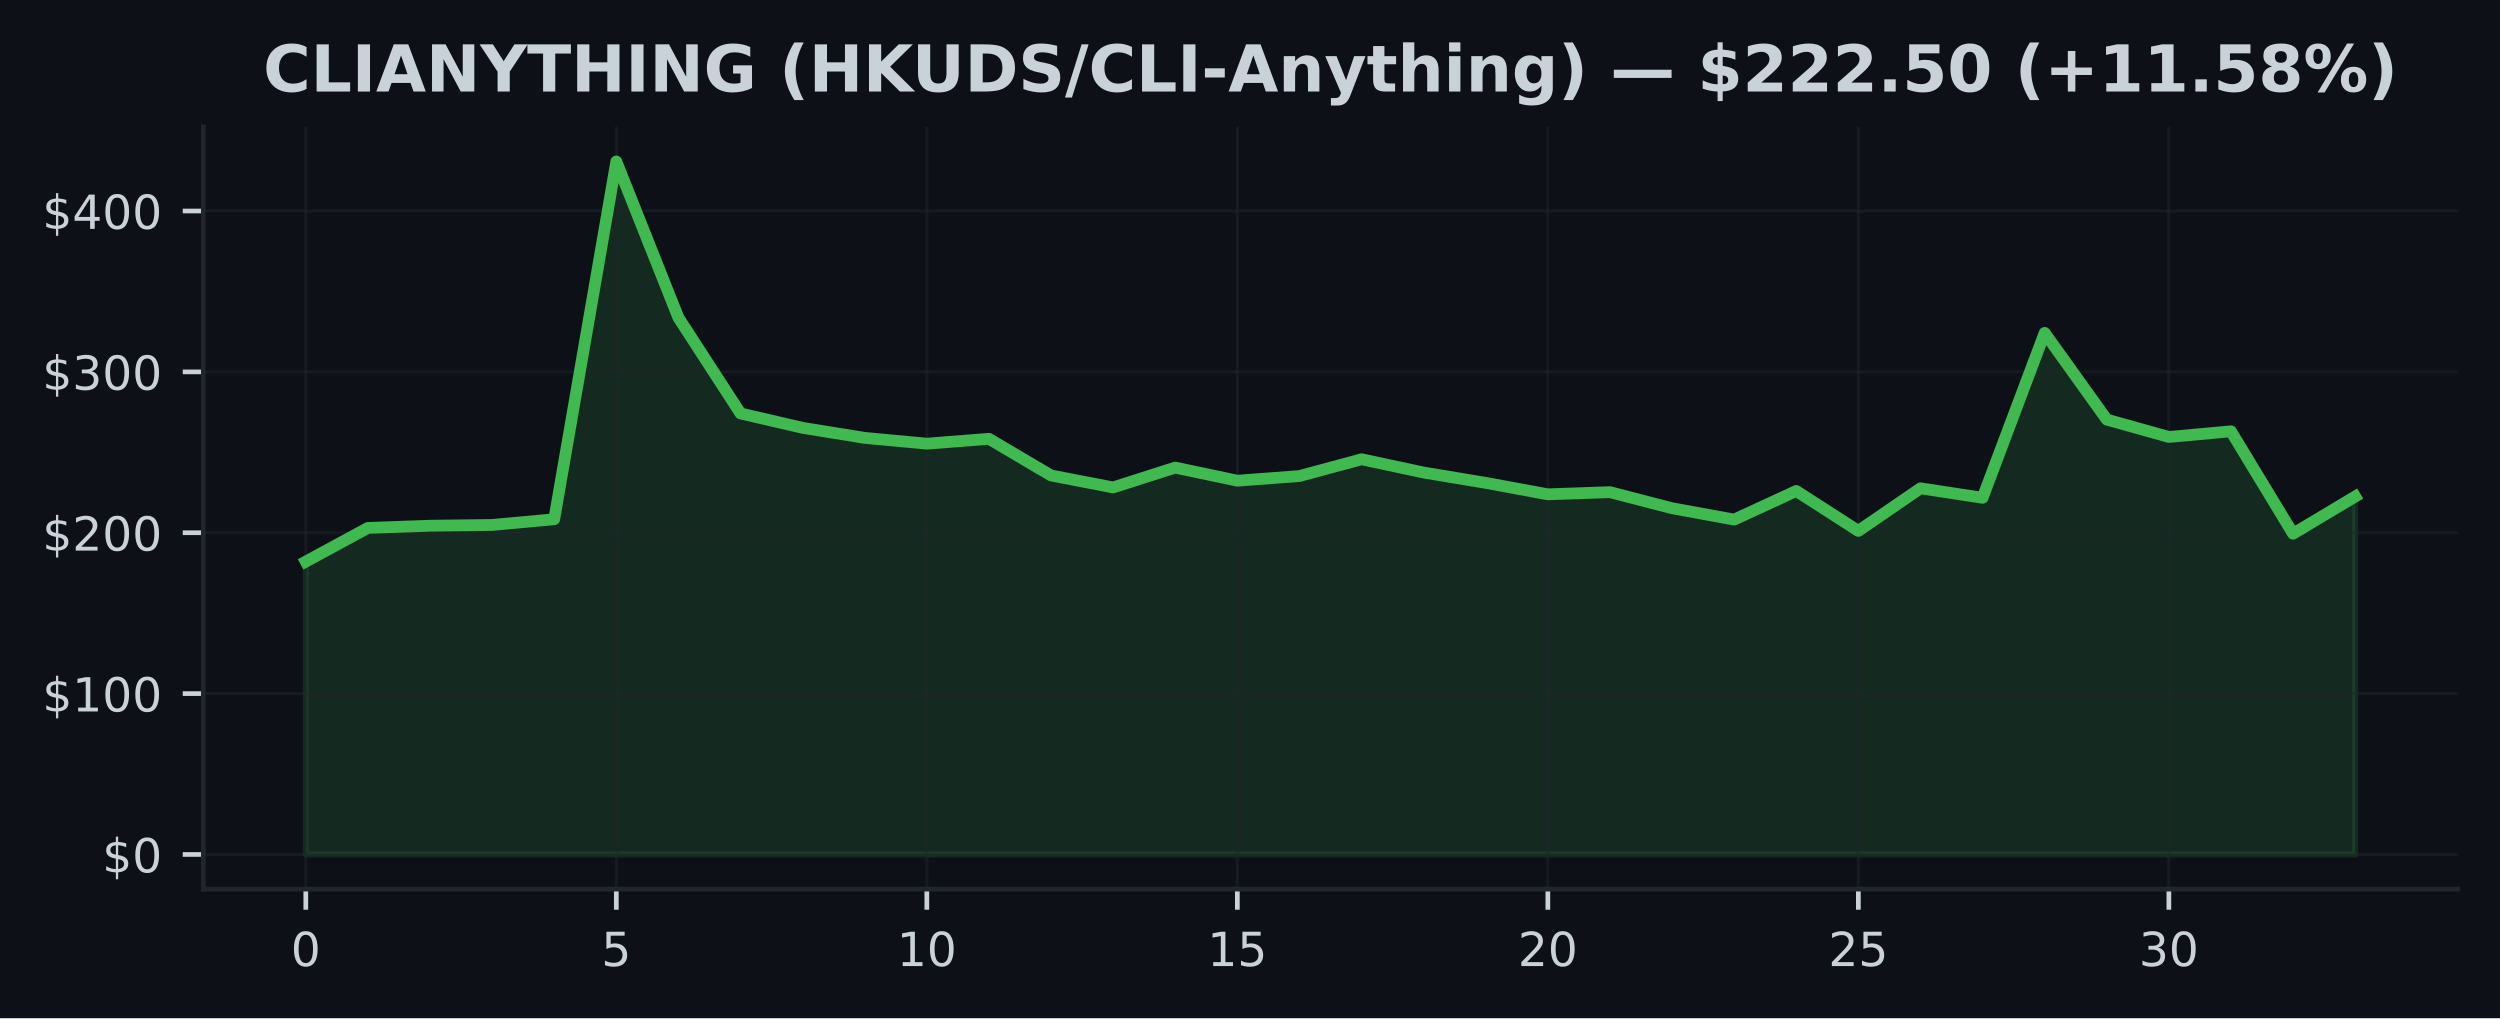
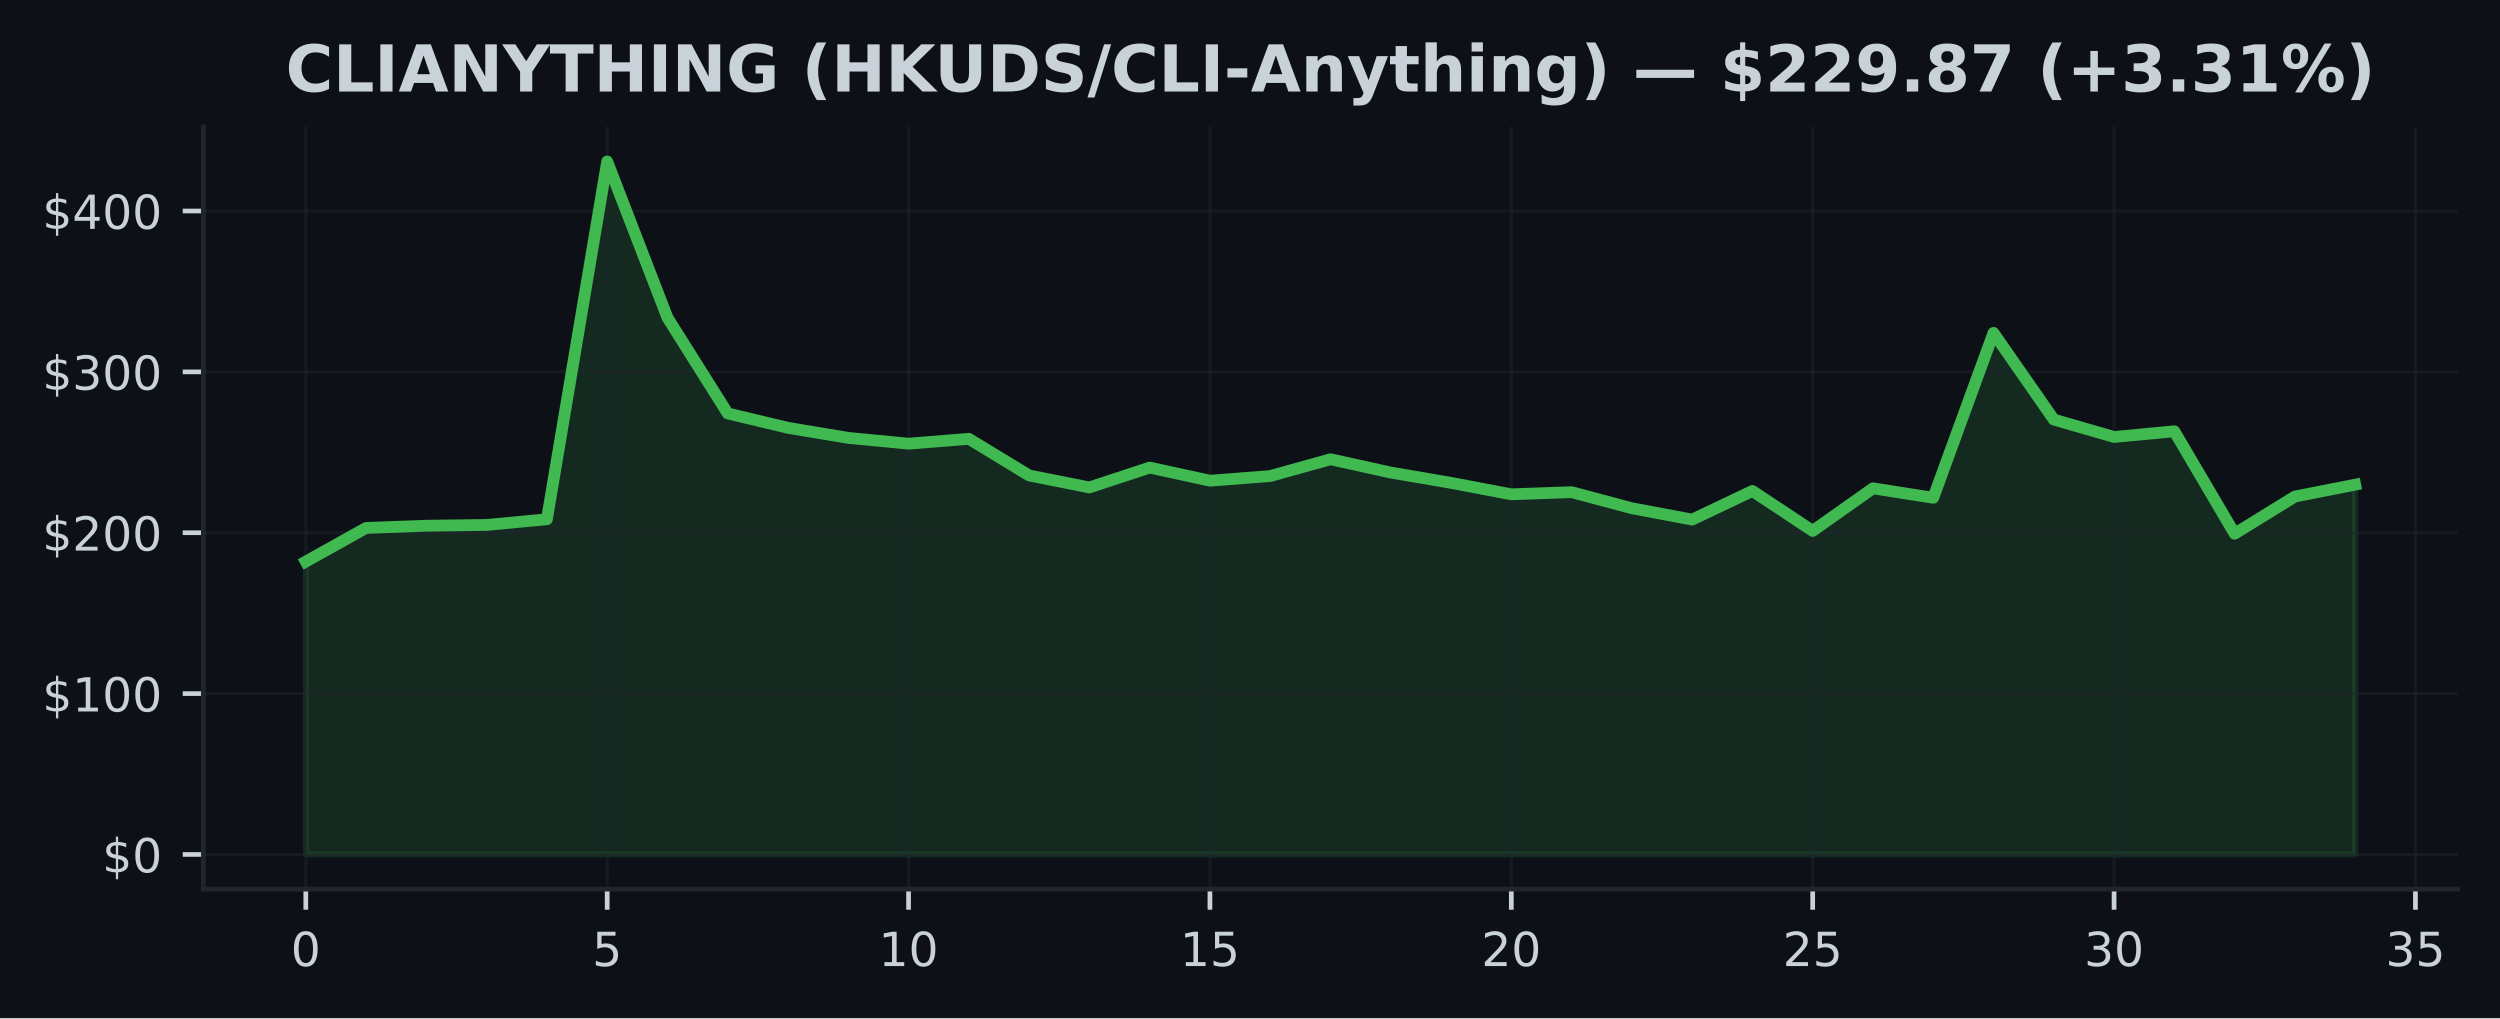
<svg xmlns="http://www.w3.org/2000/svg" xmlns:xlink="http://www.w3.org/1999/xlink" width="424.91pt" height="173.061pt" viewBox="0 0 424.91 173.061" version="1.1">
  <defs>
    <style type="text/css">*{stroke-linejoin: round; stroke-linecap: butt}</style>
  </defs>
  <g id="figure_1">
    <g id="patch_1">
      <path d="M 0 173.061  L 424.91 173.061  L 424.91 0  L 0 0  z " style="fill: #0d1117" />
    </g>
    <g id="axes_1">
      <g id="patch_2">
        <path d="M 34.56 151.118  L 417.71 151.118  L 417.71 21.558  L 34.56 21.558  z " style="fill: #0d1117" />
      </g>
      <g id="FillBetweenPolyCollection_1">
        <defs>
-           <path id="m93da360dd3" d="M 51.976 -27.832  L 51.976 -77.612  L 62.531 -83.332  L 73.086 -83.707  L 83.641 -83.838  L 94.196 -84.806  L 104.751 -145.613  L 115.306 -119.07  L 125.862 -102.791  L 136.417 -100.341  L 146.972 -98.635  L 157.527 -97.651  L 168.082 -98.479  L 178.637 -92.251  L 189.192 -90.214  L 199.747 -93.588  L 210.302 -91.357  L 220.857 -92.15  L 231.413 -95.004  L 241.968 -92.746  L 252.523 -90.991  L 263.078 -89.044  L 273.633 -89.413  L 284.188 -86.679  L 294.743 -84.746  L 305.298 -89.612  L 315.853 -82.824  L 326.408 -90.064  L 336.964 -88.453  L 347.519 -116.481  L 358.074 -101.749  L 368.629 -98.791  L 379.184 -99.756  L 389.739 -82.351  L 400.294 -88.666  L 400.294 -27.832  L 400.294 -27.832  L 389.739 -27.832  L 379.184 -27.832  L 368.629 -27.832  L 358.074 -27.832  L 347.519 -27.832  L 336.964 -27.832  L 326.408 -27.832  L 315.853 -27.832  L 305.298 -27.832  L 294.743 -27.832  L 284.188 -27.832  L 273.633 -27.832  L 263.078 -27.832  L 252.523 -27.832  L 241.968 -27.832  L 231.413 -27.832  L 220.857 -27.832  L 210.302 -27.832  L 199.747 -27.832  L 189.192 -27.832  L 178.637 -27.832  L 168.082 -27.832  L 157.527 -27.832  L 146.972 -27.832  L 136.417 -27.832  L 125.862 -27.832  L 115.306 -27.832  L 104.751 -27.832  L 94.196 -27.832  L 83.641 -27.832  L 73.086 -27.832  L 62.531 -27.832  L 51.976 -27.832  z " style="stroke: #3fb950; stroke-opacity: 0.15" />
+           <path id="m34c313b1c0" d="M 51.976 -27.832  L 51.976 -77.612  L 62.221 -83.332  L 72.465 -83.707  L 82.71 -83.838  L 92.955 -84.806  L 103.199 -145.613  L 113.444 -119.07  L 123.688 -102.791  L 133.933 -100.341  L 144.178 -98.635  L 154.422 -97.651  L 164.667 -98.479  L 174.912 -92.251  L 185.156 -90.214  L 195.401 -93.588  L 205.646 -91.357  L 215.89 -92.15  L 226.135 -95.004  L 236.38 -92.746  L 246.624 -90.991  L 256.869 -89.044  L 267.114 -89.413  L 277.358 -86.679  L 287.603 -84.746  L 297.848 -89.612  L 308.092 -82.824  L 318.337 -90.064  L 328.582 -88.453  L 338.826 -116.481  L 349.071 -101.749  L 359.315 -98.791  L 369.56 -99.756  L 379.805 -82.351  L 390.049 -88.666  L 400.294 -90.682  L 400.294 -27.832  L 400.294 -27.832  L 390.049 -27.832  L 379.805 -27.832  L 369.56 -27.832  L 359.315 -27.832  L 349.071 -27.832  L 338.826 -27.832  L 328.582 -27.832  L 318.337 -27.832  L 308.092 -27.832  L 297.848 -27.832  L 287.603 -27.832  L 277.358 -27.832  L 267.114 -27.832  L 256.869 -27.832  L 246.624 -27.832  L 236.38 -27.832  L 226.135 -27.832  L 215.89 -27.832  L 205.646 -27.832  L 195.401 -27.832  L 185.156 -27.832  L 174.912 -27.832  L 164.667 -27.832  L 154.422 -27.832  L 144.178 -27.832  L 133.933 -27.832  L 123.688 -27.832  L 113.444 -27.832  L 103.199 -27.832  L 92.955 -27.832  L 82.71 -27.832  L 72.465 -27.832  L 62.221 -27.832  L 51.976 -27.832  z " style="stroke: #3fb950; stroke-opacity: 0.15" />
        </defs>
-         <g clip-path="url(#paef7d41414)">
-           <use xlink:href="#m93da360dd3" x="0" y="173.061" style="fill: #3fb950; fill-opacity: 0.15; stroke: #3fb950; stroke-opacity: 0.15" />
+         <g clip-path="url(#pe8b5980a14)">
+           <use xlink:href="#m34c313b1c0" x="0" y="173.061" style="fill: #3fb950; fill-opacity: 0.15; stroke: #3fb950; stroke-opacity: 0.15" />
        </g>
      </g>
      <g id="matplotlib.axis_1">
        <g id="xtick_1">
          <g id="line2d_1">
-             <path d="M 51.976 151.118  L 51.976 21.558  " clip-path="url(#paef7d41414)" style="fill: none; stroke: #21262d; stroke-opacity: 0.5; stroke-width: 0.5; stroke-linecap: square" />
+             <path d="M 51.976 151.118  L 51.976 21.558  " clip-path="url(#pe8b5980a14)" style="fill: none; stroke: #21262d; stroke-opacity: 0.5; stroke-width: 0.5; stroke-linecap: square" />
          </g>
          <g id="line2d_2">
            <defs>
-               <path id="m08b28add3f" d="M 0 0  L 0 3.5  " style="stroke: #c9d1d9; stroke-width: 0.8" />
+               <path id="mde22265e6e" d="M 0 0  L 0 3.5  " style="stroke: #c9d1d9; stroke-width: 0.8" />
            </defs>
            <g>
-               <use xlink:href="#m08b28add3f" x="51.976" y="151.118" style="fill: #c9d1d9; stroke: #c9d1d9; stroke-width: 0.8" />
+               <use xlink:href="#mde22265e6e" x="51.976" y="151.118" style="fill: #c9d1d9; stroke: #c9d1d9; stroke-width: 0.8" />
            </g>
          </g>
          <g id="text_1">
            <g style="fill: #c9d1d9" transform="translate(49.43091 164.197) scale(0.08 -0.08)">
              <defs>
                <path id="DejaVuSans-30" d="M 2034 4250  Q 1547 4250 1301 3770  Q 1056 3291 1056 2328  Q 1056 1369 1301 889  Q 1547 409 2034 409  Q 2525 409 2770 889  Q 3016 1369 3016 2328  Q 3016 3291 2770 3770  Q 2525 4250 2034 4250  z M 2034 4750  Q 2819 4750 3233 4129  Q 3647 3509 3647 2328  Q 3647 1150 3233 529  Q 2819 -91 2034 -91  Q 1250 -91 836 529  Q 422 1150 422 2328  Q 422 3509 836 4129  Q 1250 4750 2034 4750  z " transform="scale(0.015625)" />
              </defs>
              <use xlink:href="#DejaVuSans-30" />
            </g>
          </g>
        </g>
        <g id="xtick_2">
          <g id="line2d_3">
-             <path d="M 104.751 151.118  L 104.751 21.558  " clip-path="url(#paef7d41414)" style="fill: none; stroke: #21262d; stroke-opacity: 0.5; stroke-width: 0.5; stroke-linecap: square" />
+             <path d="M 103.199 151.118  L 103.199 21.558  " clip-path="url(#pe8b5980a14)" style="fill: none; stroke: #21262d; stroke-opacity: 0.5; stroke-width: 0.5; stroke-linecap: square" />
          </g>
          <g id="line2d_4">
            <g>
-               <use xlink:href="#m08b28add3f" x="104.751" y="151.118" style="fill: #c9d1d9; stroke: #c9d1d9; stroke-width: 0.8" />
+               <use xlink:href="#mde22265e6e" x="103.199" y="151.118" style="fill: #c9d1d9; stroke: #c9d1d9; stroke-width: 0.8" />
            </g>
          </g>
          <g id="text_2">
-             <g style="fill: #c9d1d9" transform="translate(102.2064 164.197) scale(0.08 -0.08)">
+             <g style="fill: #c9d1d9" transform="translate(100.6542 164.197) scale(0.08 -0.08)">
              <defs>
                <path id="DejaVuSans-35" d="M 691 4666  L 3169 4666  L 3169 4134  L 1269 4134  L 1269 2991  Q 1406 3038 1543 3061  Q 1681 3084 1819 3084  Q 2600 3084 3056 2656  Q 3513 2228 3513 1497  Q 3513 744 3044 326  Q 2575 -91 1722 -91  Q 1428 -91 1123 -41  Q 819 9 494 109  L 494 744  Q 775 591 1075 516  Q 1375 441 1709 441  Q 2250 441 2565 725  Q 2881 1009 2881 1497  Q 2881 1984 2565 2268  Q 2250 2553 1709 2553  Q 1456 2553 1204 2497  Q 953 2441 691 2322  L 691 4666  z " transform="scale(0.015625)" />
              </defs>
              <use xlink:href="#DejaVuSans-35" />
            </g>
          </g>
        </g>
        <g id="xtick_3">
          <g id="line2d_5">
-             <path d="M 157.527 151.118  L 157.527 21.558  " clip-path="url(#paef7d41414)" style="fill: none; stroke: #21262d; stroke-opacity: 0.5; stroke-width: 0.5; stroke-linecap: square" />
+             <path d="M 154.422 151.118  L 154.422 21.558  " clip-path="url(#pe8b5980a14)" style="fill: none; stroke: #21262d; stroke-opacity: 0.5; stroke-width: 0.5; stroke-linecap: square" />
          </g>
          <g id="line2d_6">
            <g>
-               <use xlink:href="#m08b28add3f" x="157.527" y="151.118" style="fill: #c9d1d9; stroke: #c9d1d9; stroke-width: 0.8" />
+               <use xlink:href="#mde22265e6e" x="154.422" y="151.118" style="fill: #c9d1d9; stroke: #c9d1d9; stroke-width: 0.8" />
            </g>
          </g>
          <g id="text_3">
-             <g style="fill: #c9d1d9" transform="translate(152.4369 164.197) scale(0.08 -0.08)">
+             <g style="fill: #c9d1d9" transform="translate(149.3324 164.197) scale(0.08 -0.08)">
              <defs>
                <path id="DejaVuSans-31" d="M 794 531  L 1825 531  L 1825 4091  L 703 3866  L 703 4441  L 1819 4666  L 2450 4666  L 2450 531  L 3481 531  L 3481 0  L 794 0  L 794 531  z " transform="scale(0.015625)" />
              </defs>
              <use xlink:href="#DejaVuSans-31" />
              <use xlink:href="#DejaVuSans-30" transform="translate(63.62305 0)" />
            </g>
          </g>
        </g>
        <g id="xtick_4">
          <g id="line2d_7">
-             <path d="M 210.302 151.118  L 210.302 21.558  " clip-path="url(#paef7d41414)" style="fill: none; stroke: #21262d; stroke-opacity: 0.5; stroke-width: 0.5; stroke-linecap: square" />
+             <path d="M 205.646 151.118  L 205.646 21.558  " clip-path="url(#pe8b5980a14)" style="fill: none; stroke: #21262d; stroke-opacity: 0.5; stroke-width: 0.5; stroke-linecap: square" />
          </g>
          <g id="line2d_8">
            <g>
-               <use xlink:href="#m08b28add3f" x="210.302" y="151.118" style="fill: #c9d1d9; stroke: #c9d1d9; stroke-width: 0.8" />
+               <use xlink:href="#mde22265e6e" x="205.646" y="151.118" style="fill: #c9d1d9; stroke: #c9d1d9; stroke-width: 0.8" />
            </g>
          </g>
          <g id="text_4">
-             <g style="fill: #c9d1d9" transform="translate(205.2124 164.197) scale(0.08 -0.08)">
+             <g style="fill: #c9d1d9" transform="translate(200.5557 164.197) scale(0.08 -0.08)">
              <use xlink:href="#DejaVuSans-31" />
              <use xlink:href="#DejaVuSans-35" transform="translate(63.62305 0)" />
            </g>
          </g>
        </g>
        <g id="xtick_5">
          <g id="line2d_9">
-             <path d="M 263.078 151.118  L 263.078 21.558  " clip-path="url(#paef7d41414)" style="fill: none; stroke: #21262d; stroke-opacity: 0.5; stroke-width: 0.5; stroke-linecap: square" />
+             <path d="M 256.869 151.118  L 256.869 21.558  " clip-path="url(#pe8b5980a14)" style="fill: none; stroke: #21262d; stroke-opacity: 0.5; stroke-width: 0.5; stroke-linecap: square" />
          </g>
          <g id="line2d_10">
            <g>
-               <use xlink:href="#m08b28add3f" x="263.078" y="151.118" style="fill: #c9d1d9; stroke: #c9d1d9; stroke-width: 0.8" />
+               <use xlink:href="#mde22265e6e" x="256.869" y="151.118" style="fill: #c9d1d9; stroke: #c9d1d9; stroke-width: 0.8" />
            </g>
          </g>
          <g id="text_5">
-             <g style="fill: #c9d1d9" transform="translate(257.9878 164.197) scale(0.08 -0.08)">
+             <g style="fill: #c9d1d9" transform="translate(251.779 164.197) scale(0.08 -0.08)">
              <defs>
                <path id="DejaVuSans-32" d="M 1228 531  L 3431 531  L 3431 0  L 469 0  L 469 531  Q 828 903 1448 1529  Q 2069 2156 2228 2338  Q 2531 2678 2651 2914  Q 2772 3150 2772 3378  Q 2772 3750 2511 3984  Q 2250 4219 1831 4219  Q 1534 4219 1204 4116  Q 875 4013 500 3803  L 500 4441  Q 881 4594 1212 4672  Q 1544 4750 1819 4750  Q 2544 4750 2975 4387  Q 3406 4025 3406 3419  Q 3406 3131 3298 2873  Q 3191 2616 2906 2266  Q 2828 2175 2409 1742  Q 1991 1309 1228 531  z " transform="scale(0.015625)" />
              </defs>
              <use xlink:href="#DejaVuSans-32" />
              <use xlink:href="#DejaVuSans-30" transform="translate(63.62305 0)" />
            </g>
          </g>
        </g>
        <g id="xtick_6">
          <g id="line2d_11">
-             <path d="M 315.853 151.118  L 315.853 21.558  " clip-path="url(#paef7d41414)" style="fill: none; stroke: #21262d; stroke-opacity: 0.5; stroke-width: 0.5; stroke-linecap: square" />
+             <path d="M 308.092 151.118  L 308.092 21.558  " clip-path="url(#pe8b5980a14)" style="fill: none; stroke: #21262d; stroke-opacity: 0.5; stroke-width: 0.5; stroke-linecap: square" />
          </g>
          <g id="line2d_12">
            <g>
-               <use xlink:href="#m08b28add3f" x="315.853" y="151.118" style="fill: #c9d1d9; stroke: #c9d1d9; stroke-width: 0.8" />
+               <use xlink:href="#mde22265e6e" x="308.092" y="151.118" style="fill: #c9d1d9; stroke: #c9d1d9; stroke-width: 0.8" />
            </g>
          </g>
          <g id="text_6">
-             <g style="fill: #c9d1d9" transform="translate(310.7633 164.197) scale(0.08 -0.08)">
+             <g style="fill: #c9d1d9" transform="translate(303.0022 164.197) scale(0.08 -0.08)">
              <use xlink:href="#DejaVuSans-32" />
              <use xlink:href="#DejaVuSans-35" transform="translate(63.62305 0)" />
            </g>
          </g>
        </g>
        <g id="xtick_7">
          <g id="line2d_13">
-             <path d="M 368.629 151.118  L 368.629 21.558  " clip-path="url(#paef7d41414)" style="fill: none; stroke: #21262d; stroke-opacity: 0.5; stroke-width: 0.5; stroke-linecap: square" />
+             <path d="M 359.315 151.118  L 359.315 21.558  " clip-path="url(#pe8b5980a14)" style="fill: none; stroke: #21262d; stroke-opacity: 0.5; stroke-width: 0.5; stroke-linecap: square" />
          </g>
          <g id="line2d_14">
            <g>
-               <use xlink:href="#m08b28add3f" x="368.629" y="151.118" style="fill: #c9d1d9; stroke: #c9d1d9; stroke-width: 0.8" />
+               <use xlink:href="#mde22265e6e" x="359.315" y="151.118" style="fill: #c9d1d9; stroke: #c9d1d9; stroke-width: 0.8" />
            </g>
          </g>
          <g id="text_7">
-             <g style="fill: #c9d1d9" transform="translate(363.5388 164.197) scale(0.08 -0.08)">
+             <g style="fill: #c9d1d9" transform="translate(354.2255 164.197) scale(0.08 -0.08)">
              <defs>
                <path id="DejaVuSans-33" d="M 2597 2516  Q 3050 2419 3304 2112  Q 3559 1806 3559 1356  Q 3559 666 3084 287  Q 2609 -91 1734 -91  Q 1441 -91 1130 -33  Q 819 25 488 141  L 488 750  Q 750 597 1062 519  Q 1375 441 1716 441  Q 2309 441 2620 675  Q 2931 909 2931 1356  Q 2931 1769 2642 2001  Q 2353 2234 1838 2234  L 1294 2234  L 1294 2753  L 1863 2753  Q 2328 2753 2575 2939  Q 2822 3125 2822 3475  Q 2822 3834 2567 4026  Q 2313 4219 1838 4219  Q 1578 4219 1281 4162  Q 984 4106 628 3988  L 628 4550  Q 988 4650 1302 4700  Q 1616 4750 1894 4750  Q 2613 4750 3031 4423  Q 3450 4097 3450 3541  Q 3450 3153 3228 2886  Q 3006 2619 2597 2516  z " transform="scale(0.015625)" />
              </defs>
              <use xlink:href="#DejaVuSans-33" />
              <use xlink:href="#DejaVuSans-30" transform="translate(63.62305 0)" />
            </g>
          </g>
        </g>
+         <g id="xtick_8">
+           <g id="line2d_15">
+             <path d="M 410.539 151.118  L 410.539 21.558  " clip-path="url(#pe8b5980a14)" style="fill: none; stroke: #21262d; stroke-opacity: 0.5; stroke-width: 0.5; stroke-linecap: square" />
+           </g>
+           <g id="line2d_16">
+             <g>
+               <use xlink:href="#mde22265e6e" x="410.539" y="151.118" style="fill: #c9d1d9; stroke: #c9d1d9; stroke-width: 0.8" />
+             </g>
+           </g>
+           <g id="text_8">
+             <g style="fill: #c9d1d9" transform="translate(405.4487 164.197) scale(0.08 -0.08)">
+               <use xlink:href="#DejaVuSans-33" />
+               <use xlink:href="#DejaVuSans-35" transform="translate(63.62305 0)" />
+             </g>
+           </g>
+         </g>
      </g>
      <g id="matplotlib.axis_2">
        <g id="ytick_1">
-           <g id="line2d_15">
-             <path d="M 34.56 145.229  L 417.71 145.229  " clip-path="url(#paef7d41414)" style="fill: none; stroke: #21262d; stroke-opacity: 0.5; stroke-width: 0.5; stroke-linecap: square" />
-           </g>
-           <g id="line2d_16">
+           <g id="line2d_17">
+             <path d="M 34.56 145.229  L 417.71 145.229  " clip-path="url(#pe8b5980a14)" style="fill: none; stroke: #21262d; stroke-opacity: 0.5; stroke-width: 0.5; stroke-linecap: square" />
+           </g>
+           <g id="line2d_18">
            <defs>
-               <path id="m2f22c0a9dc" d="M 0 0  L -3.5 0  " style="stroke: #c9d1d9; stroke-width: 0.8" />
+               <path id="m727074fa60" d="M 0 0  L -3.5 0  " style="stroke: #c9d1d9; stroke-width: 0.8" />
            </defs>
            <g>
-               <use xlink:href="#m2f22c0a9dc" x="34.56" y="145.229" style="fill: #c9d1d9; stroke: #c9d1d9; stroke-width: 0.8" />
-             </g>
-           </g>
-           <g id="text_8">
+               <use xlink:href="#m727074fa60" x="34.56" y="145.229" style="fill: #c9d1d9; stroke: #c9d1d9; stroke-width: 0.8" />
+             </g>
+           </g>
+           <g id="text_9">
            <g style="fill: #c9d1d9" transform="translate(17.38 148.2686) scale(0.08 -0.08)">
              <defs>
                <path id="DejaVuSans-24" d="M 2163 -941  L 1850 -941  L 1847 0  Q 1519 6 1191 76  Q 863 147 531 288  L 531 850  Q 850 650 1176 548  Q 1503 447 1850 444  L 1850 1869  Q 1159 1981 845 2250  Q 531 2519 531 2988  Q 531 3497 872 3790  Q 1213 4084 1850 4128  L 1850 4863  L 2163 4863  L 2163 4138  Q 2453 4125 2725 4076  Q 2997 4028 3256 3944  L 3256 3397  Q 2997 3528 2723 3600  Q 2450 3672 2163 3684  L 2163 2350  Q 2872 2241 3206 1959  Q 3541 1678 3541 1191  Q 3541 663 3186 358  Q 2831 53 2163 6  L 2163 -941  z M 1850 2406  L 1850 3688  Q 1488 3647 1297 3481  Q 1106 3316 1106 3041  Q 1106 2772 1282 2622  Q 1459 2472 1850 2406  z M 2163 1806  L 2163 453  Q 2559 506 2761 678  Q 2963 850 2963 1131  Q 2963 1406 2770 1568  Q 2578 1731 2163 1806  z " transform="scale(0.015625)" />
              </defs>
              <use xlink:href="#DejaVuSans-24" />
              <use xlink:href="#DejaVuSans-30" transform="translate(63.62305 0)" />
            </g>
          </g>
        </g>
        <g id="ytick_2">
-           <g id="line2d_17">
-             <path d="M 34.56 117.888  L 417.71 117.888  " clip-path="url(#paef7d41414)" style="fill: none; stroke: #21262d; stroke-opacity: 0.5; stroke-width: 0.5; stroke-linecap: square" />
-           </g>
-           <g id="line2d_18">
-             <g>
-               <use xlink:href="#m2f22c0a9dc" x="34.56" y="117.888" style="fill: #c9d1d9; stroke: #c9d1d9; stroke-width: 0.8" />
-             </g>
-           </g>
-           <g id="text_9">
+           <g id="line2d_19">
+             <path d="M 34.56 117.888  L 417.71 117.888  " clip-path="url(#pe8b5980a14)" style="fill: none; stroke: #21262d; stroke-opacity: 0.5; stroke-width: 0.5; stroke-linecap: square" />
+           </g>
+           <g id="line2d_20">
+             <g>
+               <use xlink:href="#m727074fa60" x="34.56" y="117.888" style="fill: #c9d1d9; stroke: #c9d1d9; stroke-width: 0.8" />
+             </g>
+           </g>
+           <g id="text_10">
            <g style="fill: #c9d1d9" transform="translate(7.2 120.927) scale(0.08 -0.08)">
              <use xlink:href="#DejaVuSans-24" />
              <use xlink:href="#DejaVuSans-31" transform="translate(63.62305 0)" />
              <use xlink:href="#DejaVuSans-30" transform="translate(127.2461 0)" />
              <use xlink:href="#DejaVuSans-30" transform="translate(190.8691 0)" />
            </g>
          </g>
        </g>
        <g id="ytick_3">
-           <g id="line2d_19">
-             <path d="M 34.56 90.546  L 417.71 90.546  " clip-path="url(#paef7d41414)" style="fill: none; stroke: #21262d; stroke-opacity: 0.5; stroke-width: 0.5; stroke-linecap: square" />
-           </g>
-           <g id="line2d_20">
-             <g>
-               <use xlink:href="#m2f22c0a9dc" x="34.56" y="90.546" style="fill: #c9d1d9; stroke: #c9d1d9; stroke-width: 0.8" />
-             </g>
-           </g>
-           <g id="text_10">
+           <g id="line2d_21">
+             <path d="M 34.56 90.546  L 417.71 90.546  " clip-path="url(#pe8b5980a14)" style="fill: none; stroke: #21262d; stroke-opacity: 0.5; stroke-width: 0.5; stroke-linecap: square" />
+           </g>
+           <g id="line2d_22">
+             <g>
+               <use xlink:href="#m727074fa60" x="34.56" y="90.546" style="fill: #c9d1d9; stroke: #c9d1d9; stroke-width: 0.8" />
+             </g>
+           </g>
+           <g id="text_11">
            <g style="fill: #c9d1d9" transform="translate(7.2 93.58552) scale(0.08 -0.08)">
              <use xlink:href="#DejaVuSans-24" />
              <use xlink:href="#DejaVuSans-32" transform="translate(63.62305 0)" />
              <use xlink:href="#DejaVuSans-30" transform="translate(127.2461 0)" />
              <use xlink:href="#DejaVuSans-30" transform="translate(190.8691 0)" />
            </g>
          </g>
        </g>
        <g id="ytick_4">
-           <g id="line2d_21">
-             <path d="M 34.56 63.205  L 417.71 63.205  " clip-path="url(#paef7d41414)" style="fill: none; stroke: #21262d; stroke-opacity: 0.5; stroke-width: 0.5; stroke-linecap: square" />
-           </g>
-           <g id="line2d_22">
-             <g>
-               <use xlink:href="#m2f22c0a9dc" x="34.56" y="63.205" style="fill: #c9d1d9; stroke: #c9d1d9; stroke-width: 0.8" />
-             </g>
-           </g>
-           <g id="text_11">
+           <g id="line2d_23">
+             <path d="M 34.56 63.205  L 417.71 63.205  " clip-path="url(#pe8b5980a14)" style="fill: none; stroke: #21262d; stroke-opacity: 0.5; stroke-width: 0.5; stroke-linecap: square" />
+           </g>
+           <g id="line2d_24">
+             <g>
+               <use xlink:href="#m727074fa60" x="34.56" y="63.205" style="fill: #c9d1d9; stroke: #c9d1d9; stroke-width: 0.8" />
+             </g>
+           </g>
+           <g id="text_12">
            <g style="fill: #c9d1d9" transform="translate(7.2 66.24399) scale(0.08 -0.08)">
              <use xlink:href="#DejaVuSans-24" />
              <use xlink:href="#DejaVuSans-33" transform="translate(63.62305 0)" />
              <use xlink:href="#DejaVuSans-30" transform="translate(127.2461 0)" />
              <use xlink:href="#DejaVuSans-30" transform="translate(190.8691 0)" />
            </g>
          </g>
        </g>
        <g id="ytick_5">
-           <g id="line2d_23">
-             <path d="M 34.56 35.863  L 417.71 35.863  " clip-path="url(#paef7d41414)" style="fill: none; stroke: #21262d; stroke-opacity: 0.5; stroke-width: 0.5; stroke-linecap: square" />
-           </g>
-           <g id="line2d_24">
-             <g>
-               <use xlink:href="#m2f22c0a9dc" x="34.56" y="35.863" style="fill: #c9d1d9; stroke: #c9d1d9; stroke-width: 0.8" />
-             </g>
-           </g>
-           <g id="text_12">
+           <g id="line2d_25">
+             <path d="M 34.56 35.863  L 417.71 35.863  " clip-path="url(#pe8b5980a14)" style="fill: none; stroke: #21262d; stroke-opacity: 0.5; stroke-width: 0.5; stroke-linecap: square" />
+           </g>
+           <g id="line2d_26">
+             <g>
+               <use xlink:href="#m727074fa60" x="34.56" y="35.863" style="fill: #c9d1d9; stroke: #c9d1d9; stroke-width: 0.8" />
+             </g>
+           </g>
+           <g id="text_13">
            <g style="fill: #c9d1d9" transform="translate(7.2 38.90247) scale(0.08 -0.08)">
              <defs>
                <path id="DejaVuSans-34" d="M 2419 4116  L 825 1625  L 2419 1625  L 2419 4116  z M 2253 4666  L 3047 4666  L 3047 1625  L 3713 1625  L 3713 1100  L 3047 1100  L 3047 0  L 2419 0  L 2419 1100  L 313 1100  L 313 1709  L 2253 4666  z " transform="scale(0.015625)" />
              </defs>
              <use xlink:href="#DejaVuSans-24" />
              <use xlink:href="#DejaVuSans-34" transform="translate(63.62305 0)" />
              <use xlink:href="#DejaVuSans-30" transform="translate(127.2461 0)" />
              <use xlink:href="#DejaVuSans-30" transform="translate(190.8691 0)" />
            </g>
          </g>
        </g>
      </g>
-       <g id="line2d_25">
-         <path d="M 51.976 95.448  L 62.531 89.729  L 73.086 89.354  L 83.641 89.223  L 94.196 88.255  L 104.751 27.447  L 115.306 53.991  L 125.862 70.27  L 136.417 72.719  L 146.972 74.426  L 157.527 75.41  L 168.082 74.581  L 178.637 80.81  L 189.192 82.847  L 199.747 79.473  L 210.302 81.704  L 220.857 80.911  L 231.413 78.057  L 241.968 80.315  L 252.523 82.07  L 263.078 84.017  L 273.633 83.648  L 284.188 86.382  L 294.743 88.315  L 305.298 83.448  L 315.853 90.237  L 326.408 82.997  L 336.964 84.608  L 347.519 56.58  L 358.074 71.311  L 368.629 74.27  L 379.184 73.305  L 389.739 90.71  L 400.294 84.394  " clip-path="url(#paef7d41414)" style="fill: none; stroke: #3fb950; stroke-width: 2; stroke-linecap: square" />
+       <g id="line2d_27">
+         <path d="M 51.976 95.448  L 62.221 89.729  L 72.465 89.354  L 82.71 89.223  L 92.955 88.255  L 103.199 27.447  L 113.444 53.991  L 123.688 70.27  L 133.933 72.719  L 144.178 74.426  L 154.422 75.41  L 164.667 74.581  L 174.912 80.81  L 185.156 82.847  L 195.401 79.473  L 205.646 81.704  L 215.89 80.911  L 226.135 78.057  L 236.38 80.315  L 246.624 82.07  L 256.869 84.017  L 267.114 83.648  L 277.358 86.382  L 287.603 88.315  L 297.848 83.448  L 308.092 90.237  L 318.337 82.997  L 328.582 84.608  L 338.826 56.58  L 349.071 71.311  L 359.315 74.27  L 369.56 73.305  L 379.805 90.71  L 390.049 84.394  L 400.294 82.379  " clip-path="url(#pe8b5980a14)" style="fill: none; stroke: #3fb950; stroke-width: 2; stroke-linecap: square" />
      </g>
      <g id="patch_3">
        <path d="M 34.56 151.118  L 34.56 21.558  " style="fill: none; stroke: #21262d; stroke-width: 0.8; stroke-linejoin: miter; stroke-linecap: square" />
      </g>
      <g id="patch_4">
        <path d="M 34.56 151.118  L 417.71 151.118  " style="fill: none; stroke: #21262d; stroke-width: 0.8; stroke-linejoin: miter; stroke-linecap: square" />
      </g>
-       <g id="text_13">
-         <g style="fill: #c9d1d9" transform="translate(44.72953 15.55828) scale(0.11 -0.11)">
+       <g id="text_14">
+         <g style="fill: #c9d1d9" transform="translate(48.55633 15.55828) scale(0.11 -0.11)">
          <defs>
            <path id="DejaVuSans-Bold-43" d="M 4288 256  Q 3956 84 3597 -3  Q 3238 -91 2847 -91  Q 1681 -91 1000 561  Q 319 1213 319 2328  Q 319 3447 1000 4098  Q 1681 4750 2847 4750  Q 3238 4750 3597 4662  Q 3956 4575 4288 4403  L 4288 3438  Q 3953 3666 3628 3772  Q 3303 3878 2944 3878  Q 2300 3878 1931 3465  Q 1563 3053 1563 2328  Q 1563 1606 1931 1193  Q 2300 781 2944 781  Q 3303 781 3628 887  Q 3953 994 4288 1222  L 4288 256  z " transform="scale(0.015625)" />
            <path id="DejaVuSans-Bold-4c" d="M 588 4666  L 1791 4666  L 1791 909  L 3903 909  L 3903 0  L 588 0  L 588 4666  z " transform="scale(0.015625)" />
            <path id="DejaVuSans-Bold-49" d="M 588 4666  L 1791 4666  L 1791 0  L 588 0  L 588 4666  z " transform="scale(0.015625)" />
            <path id="DejaVuSans-Bold-41" d="M 3419 850  L 1538 850  L 1241 0  L 31 0  L 1759 4666  L 3194 4666  L 4922 0  L 3713 0  L 3419 850  z M 1838 1716  L 3116 1716  L 2478 3572  L 1838 1716  z " transform="scale(0.015625)" />
            <path id="DejaVuSans-Bold-4e" d="M 588 4666  L 1931 4666  L 3628 1466  L 3628 4666  L 4769 4666  L 4769 0  L 3425 0  L 1728 3200  L 1728 0  L 588 0  L 588 4666  z " transform="scale(0.015625)" />
            <path id="DejaVuSans-Bold-59" d="M -63 4666  L 1253 4666  L 2316 3003  L 3378 4666  L 4697 4666  L 2919 1966  L 2919 0  L 1716 0  L 1716 1966  L -63 4666  z " transform="scale(0.015625)" />
            <path id="DejaVuSans-Bold-54" d="M 31 4666  L 4331 4666  L 4331 3756  L 2784 3756  L 2784 0  L 1581 0  L 1581 3756  L 31 3756  L 31 4666  z " transform="scale(0.015625)" />
            <path id="DejaVuSans-Bold-48" d="M 588 4666  L 1791 4666  L 1791 2888  L 3566 2888  L 3566 4666  L 4769 4666  L 4769 0  L 3566 0  L 3566 1978  L 1791 1978  L 1791 0  L 588 0  L 588 4666  z " transform="scale(0.015625)" />
            <path id="DejaVuSans-Bold-47" d="M 4781 347  Q 4331 128 3847 18  Q 3363 -91 2847 -91  Q 1681 -91 1000 561  Q 319 1213 319 2328  Q 319 3456 1012 4103  Q 1706 4750 2913 4750  Q 3378 4750 3804 4662  Q 4231 4575 4609 4403  L 4609 3438  Q 4219 3659 3833 3768  Q 3447 3878 3059 3878  Q 2341 3878 1952 3476  Q 1563 3075 1563 2328  Q 1563 1588 1938 1184  Q 2313 781 3003 781  Q 3191 781 3352 804  Q 3513 828 3641 878  L 3641 1784  L 2906 1784  L 2906 2591  L 4781 2591  L 4781 347  z " transform="scale(0.015625)" />
            <path id="DejaVuSans-Bold-20" transform="scale(0.015625)" />
            <path id="DejaVuSans-Bold-28" d="M 2413 -844  L 1484 -844  Q 1006 -72 778 623  Q 550 1319 550 2003  Q 550 2688 779 3389  Q 1009 4091 1484 4856  L 2413 4856  Q 2013 4116 1813 3408  Q 1613 2700 1613 2009  Q 1613 1319 1811 609  Q 2009 -100 2413 -844  z " transform="scale(0.015625)" />
            <path id="DejaVuSans-Bold-4b" d="M 588 4666  L 1791 4666  L 1791 2963  L 3525 4666  L 4922 4666  L 2675 2456  L 5153 0  L 3647 0  L 1791 1838  L 1791 0  L 588 0  L 588 4666  z " transform="scale(0.015625)" />
            <path id="DejaVuSans-Bold-55" d="M 588 4666  L 1791 4666  L 1791 1869  Q 1791 1291 1980 1042  Q 2169 794 2597 794  Q 3028 794 3217 1042  Q 3406 1291 3406 1869  L 3406 4666  L 4609 4666  L 4609 1869  Q 4609 878 4112 393  Q 3616 -91 2597 -91  Q 1581 -91 1084 393  Q 588 878 588 1869  L 588 4666  z " transform="scale(0.015625)" />
            <path id="DejaVuSans-Bold-44" d="M 1791 3756  L 1791 909  L 2222 909  Q 2959 909 3348 1275  Q 3738 1641 3738 2338  Q 3738 3031 3350 3393  Q 2963 3756 2222 3756  L 1791 3756  z M 588 4666  L 1856 4666  Q 2919 4666 3439 4514  Q 3959 4363 4331 4000  Q 4659 3684 4818 3271  Q 4978 2859 4978 2338  Q 4978 1809 4818 1395  Q 4659 981 4331 666  Q 3956 303 3431 151  Q 2906 0 1856 0  L 588 0  L 588 4666  z " transform="scale(0.015625)" />
            <path id="DejaVuSans-Bold-53" d="M 3834 4519  L 3834 3531  Q 3450 3703 3084 3790  Q 2719 3878 2394 3878  Q 1963 3878 1756 3759  Q 1550 3641 1550 3391  Q 1550 3203 1689 3098  Q 1828 2994 2194 2919  L 2706 2816  Q 3484 2659 3812 2340  Q 4141 2022 4141 1434  Q 4141 663 3683 286  Q 3225 -91 2284 -91  Q 1841 -91 1394 -6  Q 947 78 500 244  L 500 1259  Q 947 1022 1364 901  Q 1781 781 2169 781  Q 2563 781 2772 912  Q 2981 1044 2981 1288  Q 2981 1506 2839 1625  Q 2697 1744 2272 1838  L 1806 1941  Q 1106 2091 782 2419  Q 459 2747 459 3303  Q 459 4000 909 4375  Q 1359 4750 2203 4750  Q 2588 4750 2994 4692  Q 3400 4634 3834 4519  z " transform="scale(0.015625)" />
            <path id="DejaVuSans-Bold-2f" d="M 1644 4666  L 2338 4666  L 691 -594  L 0 -594  L 1644 4666  z " transform="scale(0.015625)" />
            <path id="DejaVuSans-Bold-2d" d="M 347 2297  L 2309 2297  L 2309 1388  L 347 1388  L 347 2297  z " transform="scale(0.015625)" />
            <path id="DejaVuSans-Bold-6e" d="M 4056 2131  L 4056 0  L 2931 0  L 2931 347  L 2931 1631  Q 2931 2084 2911 2256  Q 2891 2428 2841 2509  Q 2775 2619 2662 2680  Q 2550 2741 2406 2741  Q 2056 2741 1856 2470  Q 1656 2200 1656 1722  L 1656 0  L 538 0  L 538 3500  L 1656 3500  L 1656 2988  Q 1909 3294 2193 3439  Q 2478 3584 2822 3584  Q 3428 3584 3742 3212  Q 4056 2841 4056 2131  z " transform="scale(0.015625)" />
            <path id="DejaVuSans-Bold-79" d="M 78 3500  L 1197 3500  L 2138 1125  L 2938 3500  L 4056 3500  L 2584 -331  Q 2363 -916 2067 -1148  Q 1772 -1381 1288 -1381  L 641 -1381  L 641 -647  L 991 -647  Q 1275 -647 1404 -556  Q 1534 -466 1606 -231  L 1638 -134  L 78 3500  z " transform="scale(0.015625)" />
            <path id="DejaVuSans-Bold-74" d="M 1759 4494  L 1759 3500  L 2913 3500  L 2913 2700  L 1759 2700  L 1759 1216  Q 1759 972 1856 886  Q 1953 800 2241 800  L 2816 800  L 2816 0  L 1856 0  Q 1194 0 917 276  Q 641 553 641 1216  L 641 2700  L 84 2700  L 84 3500  L 641 3500  L 641 4494  L 1759 4494  z " transform="scale(0.015625)" />
            <path id="DejaVuSans-Bold-68" d="M 4056 2131  L 4056 0  L 2931 0  L 2931 347  L 2931 1625  Q 2931 2084 2911 2256  Q 2891 2428 2841 2509  Q 2775 2619 2662 2680  Q 2550 2741 2406 2741  Q 2056 2741 1856 2470  Q 1656 2200 1656 1722  L 1656 0  L 538 0  L 538 4863  L 1656 4863  L 1656 2988  Q 1909 3294 2193 3439  Q 2478 3584 2822 3584  Q 3428 3584 3742 3212  Q 4056 2841 4056 2131  z " transform="scale(0.015625)" />
            <path id="DejaVuSans-Bold-69" d="M 538 3500  L 1656 3500  L 1656 0  L 538 0  L 538 3500  z M 538 4863  L 1656 4863  L 1656 3950  L 538 3950  L 538 4863  z " transform="scale(0.015625)" />
            <path id="DejaVuSans-Bold-67" d="M 2919 594  Q 2688 288 2409 144  Q 2131 0 1766 0  Q 1125 0 706 504  Q 288 1009 288 1791  Q 288 2575 706 3076  Q 1125 3578 1766 3578  Q 2131 3578 2409 3434  Q 2688 3291 2919 2981  L 2919 3500  L 4044 3500  L 4044 353  Q 4044 -491 3511 -936  Q 2978 -1381 1966 -1381  Q 1638 -1381 1331 -1331  Q 1025 -1281 716 -1178  L 716 -306  Q 1009 -475 1290 -558  Q 1572 -641 1856 -641  Q 2406 -641 2662 -400  Q 2919 -159 2919 353  L 2919 594  z M 2181 2772  Q 1834 2772 1640 2515  Q 1447 2259 1447 1791  Q 1447 1309 1634 1061  Q 1822 813 2181 813  Q 2531 813 2725 1069  Q 2919 1325 2919 1791  Q 2919 2259 2725 2515  Q 2531 2772 2181 2772  z " transform="scale(0.015625)" />
            <path id="DejaVuSans-Bold-29" d="M 513 -844  Q 913 -100 1113 609  Q 1313 1319 1313 2009  Q 1313 2700 1113 3408  Q 913 4116 513 4856  L 1441 4856  Q 1916 4091 2145 3389  Q 2375 2688 2375 2003  Q 2375 1319 2147 623  Q 1919 -72 1441 -844  L 513 -844  z " transform="scale(0.015625)" />
            <path id="DejaVuSans-Bold-2014" d="M 344 2156  L 6056 2156  L 6056 1350  L 344 1350  L 344 2156  z " transform="scale(0.015625)" />
            <path id="DejaVuSans-Bold-24" d="M 2484 -941  L 1978 -941  L 1975 0  Q 1584 16 1218 87  Q 853 159 506 288  L 506 1106  Q 866 922 1233 823  Q 1600 725 1978 713  L 1978 1684  L 1875 1703  Q 1128 1834 814 2115  Q 500 2397 500 2925  Q 500 3484 883 3798  Q 1266 4113 1975 4141  L 1978 4863  L 2484 4863  L 2484 4153  Q 2797 4128 3109 4075  Q 3422 4022 3738 3938  L 3738 3144  Q 3425 3275 3112 3348  Q 2800 3422 2484 3438  L 2484 2541  L 2584 2522  Q 3378 2397 3698 2105  Q 4019 1813 4019 1241  Q 4019 666 3637 358  Q 3256 50 2484 6  L 2484 -941  z M 1978 2613  L 1978 3428  Q 1756 3416 1623 3308  Q 1491 3200 1491 3034  Q 1491 2850 1612 2745  Q 1734 2641 1978 2613  z M 2484 1594  L 2484 725  Q 2756 728 2892 831  Q 3028 934 3028 1141  Q 3028 1353 2903 1458  Q 2778 1563 2484 1594  z " transform="scale(0.015625)" />
            <path id="DejaVuSans-Bold-32" d="M 1844 884  L 3897 884  L 3897 0  L 506 0  L 506 884  L 2209 2388  Q 2438 2594 2547 2791  Q 2656 2988 2656 3200  Q 2656 3528 2436 3728  Q 2216 3928 1850 3928  Q 1569 3928 1234 3808  Q 900 3688 519 3450  L 519 4475  Q 925 4609 1322 4679  Q 1719 4750 2100 4750  Q 2938 4750 3402 4381  Q 3866 4013 3866 3353  Q 3866 2972 3669 2642  Q 3472 2313 2841 1759  L 1844 884  z " transform="scale(0.015625)" />
+             <path id="DejaVuSans-Bold-39" d="M 641 103  L 641 966  Q 928 831 1190 764  Q 1453 697 1709 697  Q 2247 697 2547 995  Q 2847 1294 2900 1881  Q 2688 1725 2447 1647  Q 2206 1569 1925 1569  Q 1209 1569 770 1986  Q 331 2403 331 3084  Q 331 3838 820 4291  Q 1309 4744 2131 4744  Q 3044 4744 3544 4128  Q 4044 3513 4044 2388  Q 4044 1231 3459 570  Q 2875 -91 1856 -91  Q 1528 -91 1228 -42  Q 928 6 641 103  z M 2125 2350  Q 2441 2350 2600 2554  Q 2759 2759 2759 3169  Q 2759 3575 2600 3781  Q 2441 3988 2125 3988  Q 1809 3988 1650 3781  Q 1491 3575 1491 3169  Q 1491 2759 1650 2554  Q 1809 2350 2125 2350  z " transform="scale(0.015625)" />
            <path id="DejaVuSans-Bold-2e" d="M 653 1209  L 1778 1209  L 1778 0  L 653 0  L 653 1209  z " transform="scale(0.015625)" />
-             <path id="DejaVuSans-Bold-35" d="M 678 4666  L 3669 4666  L 3669 3781  L 1638 3781  L 1638 3059  Q 1775 3097 1914 3117  Q 2053 3138 2203 3138  Q 3056 3138 3531 2711  Q 4006 2284 4006 1522  Q 4006 766 3489 337  Q 2972 -91 2053 -91  Q 1656 -91 1267 -14  Q 878 63 494 219  L 494 1166  Q 875 947 1217 837  Q 1559 728 1863 728  Q 2300 728 2551 942  Q 2803 1156 2803 1522  Q 2803 1891 2551 2103  Q 2300 2316 1863 2316  Q 1603 2316 1309 2248  Q 1016 2181 678 2041  L 678 4666  z " transform="scale(0.015625)" />
-             <path id="DejaVuSans-Bold-30" d="M 2944 2338  Q 2944 3213 2780 3570  Q 2616 3928 2228 3928  Q 1841 3928 1675 3570  Q 1509 3213 1509 2338  Q 1509 1453 1675 1090  Q 1841 728 2228 728  Q 2613 728 2778 1090  Q 2944 1453 2944 2338  z M 4147 2328  Q 4147 1169 3647 539  Q 3147 -91 2228 -91  Q 1306 -91 806 539  Q 306 1169 306 2328  Q 306 3491 806 4120  Q 1306 4750 2228 4750  Q 3147 4750 3647 4120  Q 4147 3491 4147 2328  z " transform="scale(0.015625)" />
+             <path id="DejaVuSans-Bold-38" d="M 2228 2088  Q 1891 2088 1709 1903  Q 1528 1719 1528 1375  Q 1528 1031 1709 848  Q 1891 666 2228 666  Q 2563 666 2741 848  Q 2919 1031 2919 1375  Q 2919 1722 2741 1905  Q 2563 2088 2228 2088  z M 1350 2484  Q 925 2613 709 2878  Q 494 3144 494 3541  Q 494 4131 934 4440  Q 1375 4750 2228 4750  Q 3075 4750 3515 4442  Q 3956 4134 3956 3541  Q 3956 3144 3739 2878  Q 3522 2613 3097 2484  Q 3572 2353 3814 2058  Q 4056 1763 4056 1313  Q 4056 619 3595 264  Q 3134 -91 2228 -91  Q 1319 -91 855 264  Q 391 619 391 1313  Q 391 1763 633 2058  Q 875 2353 1350 2484  z M 1631 3419  Q 1631 3141 1786 2991  Q 1941 2841 2228 2841  Q 2509 2841 2662 2991  Q 2816 3141 2816 3419  Q 2816 3697 2662 3845  Q 2509 3994 2228 3994  Q 1941 3994 1786 3844  Q 1631 3694 1631 3419  z " transform="scale(0.015625)" />
+             <path id="DejaVuSans-Bold-37" d="M 428 4666  L 3944 4666  L 3944 3988  L 2125 0  L 953 0  L 2675 3781  L 428 3781  L 428 4666  z " transform="scale(0.015625)" />
            <path id="DejaVuSans-Bold-2b" d="M 3053 4013  L 3053 2375  L 4684 2375  L 4684 1638  L 3053 1638  L 3053 0  L 2309 0  L 2309 1638  L 678 1638  L 678 2375  L 2309 2375  L 2309 4013  L 3053 4013  z " transform="scale(0.015625)" />
+             <path id="DejaVuSans-Bold-33" d="M 2981 2516  Q 3453 2394 3698 2092  Q 3944 1791 3944 1325  Q 3944 631 3412 270  Q 2881 -91 1863 -91  Q 1503 -91 1142 -33  Q 781 25 428 141  L 428 1069  Q 766 900 1098 814  Q 1431 728 1753 728  Q 2231 728 2486 893  Q 2741 1059 2741 1369  Q 2741 1688 2480 1852  Q 2219 2016 1709 2016  L 1228 2016  L 1228 2791  L 1734 2791  Q 2188 2791 2409 2933  Q 2631 3075 2631 3366  Q 2631 3634 2415 3781  Q 2200 3928 1806 3928  Q 1516 3928 1219 3862  Q 922 3797 628 3669  L 628 4550  Q 984 4650 1334 4700  Q 1684 4750 2022 4750  Q 2931 4750 3382 4451  Q 3834 4153 3834 3553  Q 3834 3144 3618 2883  Q 3403 2622 2981 2516  z " transform="scale(0.015625)" />
            <path id="DejaVuSans-Bold-31" d="M 750 831  L 1813 831  L 1813 3847  L 722 3622  L 722 4441  L 1806 4666  L 2950 4666  L 2950 831  L 4013 831  L 4013 0  L 750 0  L 750 831  z " transform="scale(0.015625)" />
-             <path id="DejaVuSans-Bold-38" d="M 2228 2088  Q 1891 2088 1709 1903  Q 1528 1719 1528 1375  Q 1528 1031 1709 848  Q 1891 666 2228 666  Q 2563 666 2741 848  Q 2919 1031 2919 1375  Q 2919 1722 2741 1905  Q 2563 2088 2228 2088  z M 1350 2484  Q 925 2613 709 2878  Q 494 3144 494 3541  Q 494 4131 934 4440  Q 1375 4750 2228 4750  Q 3075 4750 3515 4442  Q 3956 4134 3956 3541  Q 3956 3144 3739 2878  Q 3522 2613 3097 2484  Q 3572 2353 3814 2058  Q 4056 1763 4056 1313  Q 4056 619 3595 264  Q 3134 -91 2228 -91  Q 1319 -91 855 264  Q 391 619 391 1313  Q 391 1763 633 2058  Q 875 2353 1350 2484  z M 1631 3419  Q 1631 3141 1786 2991  Q 1941 2841 2228 2841  Q 2509 2841 2662 2991  Q 2816 3141 2816 3419  Q 2816 3697 2662 3845  Q 2509 3994 2228 3994  Q 1941 3994 1786 3844  Q 1631 3694 1631 3419  z " transform="scale(0.015625)" />
            <path id="DejaVuSans-Bold-25" d="M 4959 1925  Q 4738 1925 4616 1733  Q 4494 1541 4494 1184  Q 4494 825 4614 633  Q 4734 441 4959 441  Q 5184 441 5303 633  Q 5422 825 5422 1184  Q 5422 1541 5301 1733  Q 5181 1925 4959 1925  z M 4959 2450  Q 5541 2450 5875 2112  Q 6209 1775 6209 1184  Q 6209 594 5875 251  Q 5541 -91 4959 -91  Q 4378 -91 4042 251  Q 3706 594 3706 1184  Q 3706 1772 4042 2111  Q 4378 2450 4959 2450  z M 2094 -91  L 1403 -91  L 4319 4750  L 5013 4750  L 2094 -91  z M 1453 4750  Q 2034 4750 2367 4411  Q 2700 4072 2700 3481  Q 2700 2891 2367 2550  Q 2034 2209 1453 2209  Q 872 2209 539 2550  Q 206 2891 206 3481  Q 206 4072 539 4411  Q 872 4750 1453 4750  z M 1453 4225  Q 1228 4225 1106 4031  Q 984 3838 984 3481  Q 984 3122 1106 2926  Q 1228 2731 1453 2731  Q 1678 2731 1798 2926  Q 1919 3122 1919 3481  Q 1919 3838 1797 4031  Q 1675 4225 1453 4225  z " transform="scale(0.015625)" />
          </defs>
          <use xlink:href="#DejaVuSans-Bold-43" />
          <use xlink:href="#DejaVuSans-Bold-4c" transform="translate(73.38867 0)" />
          <use xlink:href="#DejaVuSans-Bold-49" transform="translate(137.1094 0)" />
          <use xlink:href="#DejaVuSans-Bold-41" transform="translate(174.3164 0)" />
          <use xlink:href="#DejaVuSans-Bold-4e" transform="translate(251.709 0)" />
          <use xlink:href="#DejaVuSans-Bold-59" transform="translate(335.4004 0)" />
          <use xlink:href="#DejaVuSans-Bold-54" transform="translate(407.8125 0)" />
          <use xlink:href="#DejaVuSans-Bold-48" transform="translate(476.0254 0)" />
          <use xlink:href="#DejaVuSans-Bold-49" transform="translate(559.7168 0)" />
          <use xlink:href="#DejaVuSans-Bold-4e" transform="translate(596.9238 0)" />
          <use xlink:href="#DejaVuSans-Bold-47" transform="translate(680.6152 0)" />
          <use xlink:href="#DejaVuSans-Bold-20" transform="translate(762.6953 0)" />
          <use xlink:href="#DejaVuSans-Bold-28" transform="translate(797.5098 0)" />
          <use xlink:href="#DejaVuSans-Bold-48" transform="translate(843.2129 0)" />
          <use xlink:href="#DejaVuSans-Bold-4b" transform="translate(926.9043 0)" />
          <use xlink:href="#DejaVuSans-Bold-55" transform="translate(1002.645 0)" />
          <use xlink:href="#DejaVuSans-Bold-44" transform="translate(1083.846 0)" />
          <use xlink:href="#DejaVuSans-Bold-53" transform="translate(1166.854 0)" />
          <use xlink:href="#DejaVuSans-Bold-2f" transform="translate(1238.875 0)" />
          <use xlink:href="#DejaVuSans-Bold-43" transform="translate(1275.398 0)" />
          <use xlink:href="#DejaVuSans-Bold-4c" transform="translate(1348.787 0)" />
          <use xlink:href="#DejaVuSans-Bold-49" transform="translate(1412.508 0)" />
          <use xlink:href="#DejaVuSans-Bold-2d" transform="translate(1449.715 0)" />
          <use xlink:href="#DejaVuSans-Bold-41" transform="translate(1491.219 0)" />
          <use xlink:href="#DejaVuSans-Bold-6e" transform="translate(1568.611 0)" />
          <use xlink:href="#DejaVuSans-Bold-79" transform="translate(1639.803 0)" />
          <use xlink:href="#DejaVuSans-Bold-74" transform="translate(1704.988 0)" />
          <use xlink:href="#DejaVuSans-Bold-68" transform="translate(1752.791 0)" />
          <use xlink:href="#DejaVuSans-Bold-69" transform="translate(1823.982 0)" />
          <use xlink:href="#DejaVuSans-Bold-6e" transform="translate(1858.26 0)" />
          <use xlink:href="#DejaVuSans-Bold-67" transform="translate(1929.451 0)" />
          <use xlink:href="#DejaVuSans-Bold-29" transform="translate(2001.033 0)" />
          <use xlink:href="#DejaVuSans-Bold-20" transform="translate(2046.736 0)" />
          <use xlink:href="#DejaVuSans-Bold-2014" transform="translate(2081.551 0)" />
          <use xlink:href="#DejaVuSans-Bold-20" transform="translate(2181.551 0)" />
          <use xlink:href="#DejaVuSans-Bold-24" transform="translate(2216.365 0)" />
          <use xlink:href="#DejaVuSans-Bold-32" transform="translate(2285.945 0)" />
          <use xlink:href="#DejaVuSans-Bold-32" transform="translate(2355.525 0)" />
-           <use xlink:href="#DejaVuSans-Bold-32" transform="translate(2425.105 0)" />
+           <use xlink:href="#DejaVuSans-Bold-39" transform="translate(2425.105 0)" />
          <use xlink:href="#DejaVuSans-Bold-2e" transform="translate(2494.686 0)" />
-           <use xlink:href="#DejaVuSans-Bold-35" transform="translate(2532.674 0)" />
-           <use xlink:href="#DejaVuSans-Bold-30" transform="translate(2602.254 0)" />
+           <use xlink:href="#DejaVuSans-Bold-38" transform="translate(2532.674 0)" />
+           <use xlink:href="#DejaVuSans-Bold-37" transform="translate(2602.254 0)" />
          <use xlink:href="#DejaVuSans-Bold-20" transform="translate(2671.834 0)" />
          <use xlink:href="#DejaVuSans-Bold-28" transform="translate(2706.648 0)" />
          <use xlink:href="#DejaVuSans-Bold-2b" transform="translate(2752.352 0)" />
-           <use xlink:href="#DejaVuSans-Bold-31" transform="translate(2836.141 0)" />
-           <use xlink:href="#DejaVuSans-Bold-31" transform="translate(2905.721 0)" />
-           <use xlink:href="#DejaVuSans-Bold-2e" transform="translate(2975.301 0)" />
-           <use xlink:href="#DejaVuSans-Bold-35" transform="translate(3013.289 0)" />
-           <use xlink:href="#DejaVuSans-Bold-38" transform="translate(3082.869 0)" />
-           <use xlink:href="#DejaVuSans-Bold-25" transform="translate(3152.449 0)" />
-           <use xlink:href="#DejaVuSans-Bold-29" transform="translate(3252.645 0)" />
+           <use xlink:href="#DejaVuSans-Bold-33" transform="translate(2836.141 0)" />
+           <use xlink:href="#DejaVuSans-Bold-2e" transform="translate(2905.721 0)" />
+           <use xlink:href="#DejaVuSans-Bold-33" transform="translate(2943.709 0)" />
+           <use xlink:href="#DejaVuSans-Bold-31" transform="translate(3013.289 0)" />
+           <use xlink:href="#DejaVuSans-Bold-25" transform="translate(3082.869 0)" />
+           <use xlink:href="#DejaVuSans-Bold-29" transform="translate(3183.064 0)" />
        </g>
      </g>
    </g>
  </g>
  <defs>
-     <clipPath id="paef7d41414">
+     <clipPath id="pe8b5980a14">
      <rect x="34.56" y="21.558" width="383.15" height="129.56" />
    </clipPath>
  </defs>
</svg>
